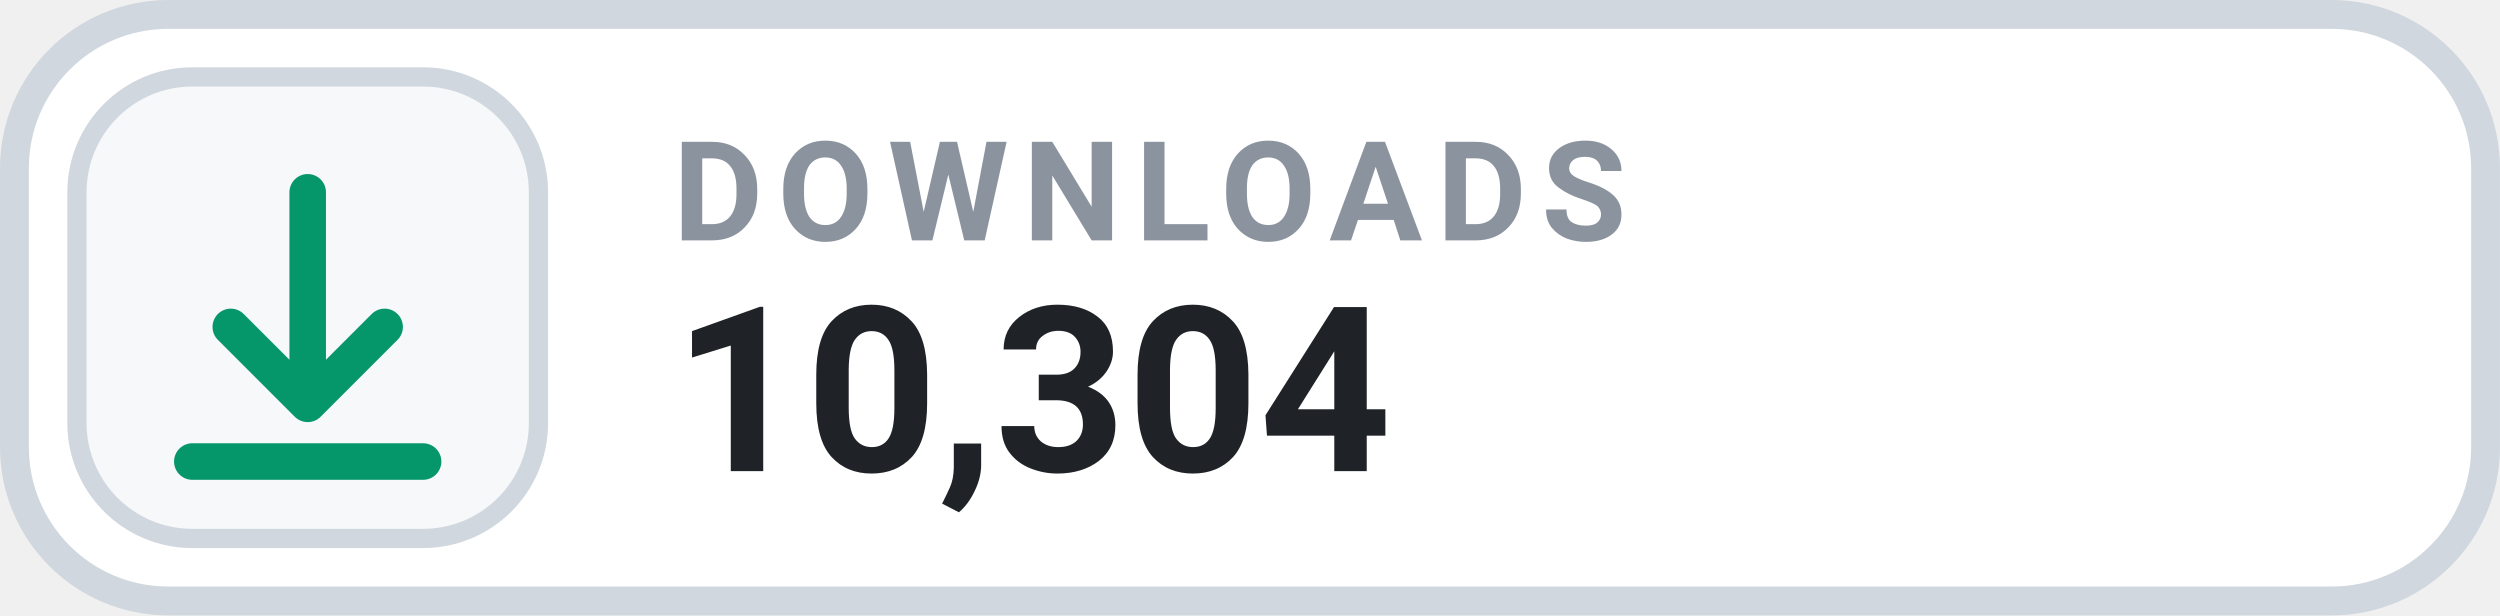
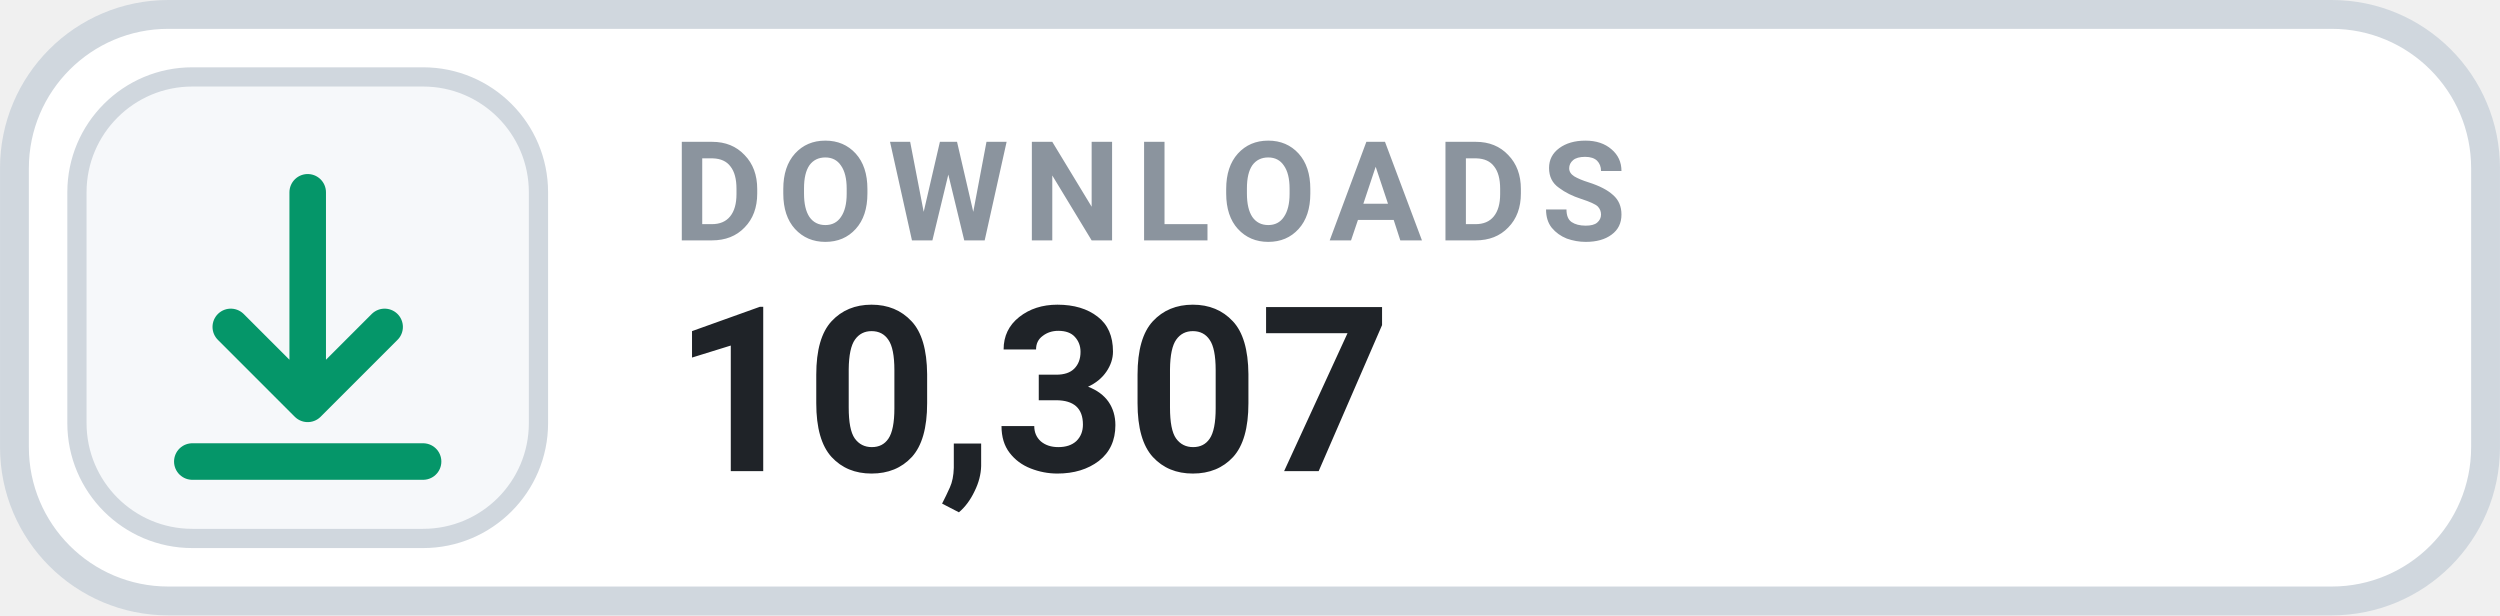
- <svg xmlns="http://www.w3.org/2000/svg" width="126" height="31.015" viewBox="0 0 130 32" role="img" aria-label="DOWNLOADS 10,304">
+ <svg xmlns="http://www.w3.org/2000/svg" width="126" height="31.015" viewBox="0 0 130 32" role="img" aria-label="DOWNLOADS 10,307">
  <rect x=".75" y=".75" width="128.5" height="30.5" rx="8" fill="#FFFFFF" stroke="#D0D7DE" stroke-width="1.5" />
  <rect x="4" y="4" width="24" height="24" rx="6" fill="#F6F8FA" stroke="#D0D7DE" stroke-width="1" />
  <g transform="translate(16 16)" style="color:#059669;">
    <path d="M0 -6 v11 m0 0 l4 -4 m-4 4 l-4 -4 M-6 8 h12" fill="none" stroke="currentColor" stroke-width="1.9" stroke-linecap="round" stroke-linejoin="round" />
  </g>
  <text x="35" y="12.5" fill="#8B949E" font-family="-apple-system,BlinkMacSystemFont,'Segoe UI',Roboto,Helvetica,Arial,sans-serif" font-size="7.2" font-weight="700" letter-spacing=".75">DOWNLOADS</text>
-   <text x="35" y="24.5" fill="#1F2328" font-family="-apple-system,BlinkMacSystemFont,'Segoe UI',Roboto,Helvetica,Arial,sans-serif" font-size="12" font-weight="700">10,304</text>
+   <text x="35" y="24.5" fill="#1F2328" font-family="-apple-system,BlinkMacSystemFont,'Segoe UI',Roboto,Helvetica,Arial,sans-serif" font-size="12" font-weight="700">10,307</text>
</svg>
